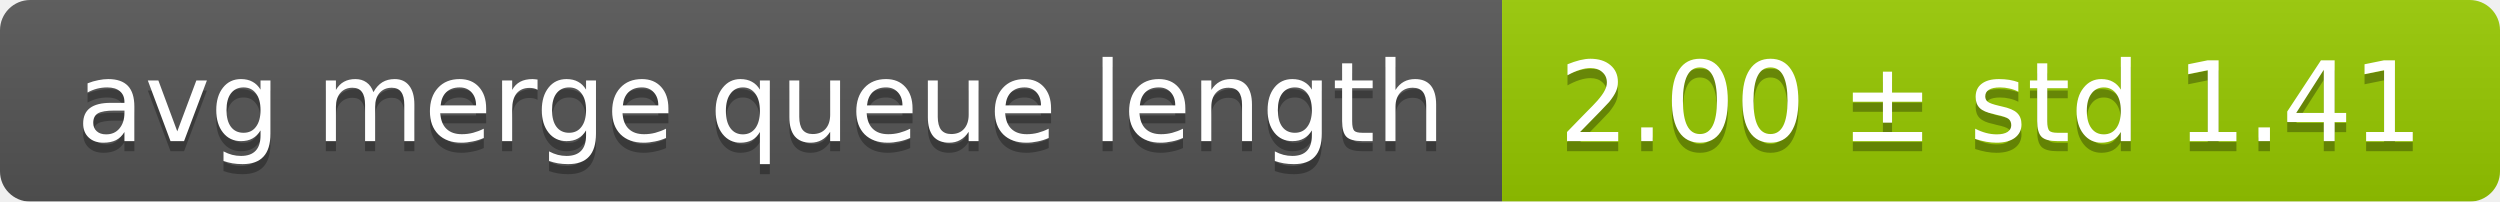
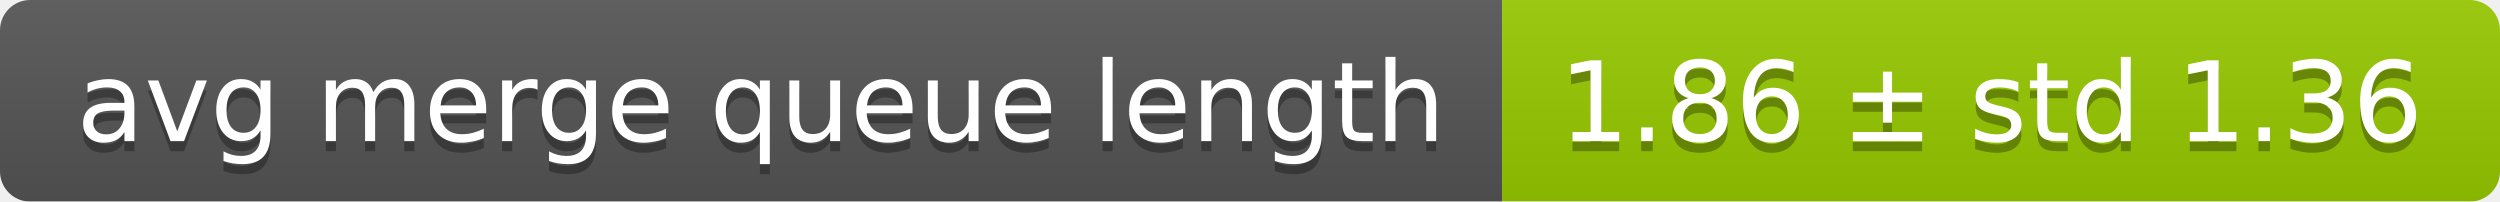
<svg xmlns="http://www.w3.org/2000/svg" width="248" height="20">
  <linearGradient id="smooth" x2="0" y2="100%">
    <stop offset="0" stop-color="#bbb" stop-opacity=".1" />
    <stop offset="1" stop-opacity=".1" />
  </linearGradient>
  <mask id="round">
    <rect width="248" height="20" rx="3" fill="#fff" />
  </mask>
  <g mask="url(#round)">
    <rect width="149" height="20" fill="#555" />
    <rect x="149" width="99" height="20" fill="#97ca00" />
    <rect width="248" height="20" fill="url(#smooth)" />
  </g>
  <g fill="#fff" text-anchor="middle" font-family="DejaVu Sans,Verdana,Geneva,sans-serif" font-size="11">
    <text x="75.5" y="15" fill="#010101" fill-opacity=".3">avg merge queue length</text>
    <text x="75.5" y="14">avg merge queue length</text>
-     <text x="197.5" y="15" fill="#010101" fill-opacity=".3">2.00 ± std 1.41</text>
-     <text x="197.5" y="14">2.00 ± std 1.41</text>
+     <text x="197.5" y="15" fill="#010101" fill-opacity=".3">1.86 ± std 1.36</text>
+     <text x="197.5" y="14">1.86 ± std 1.36</text>
  </g>
</svg>
